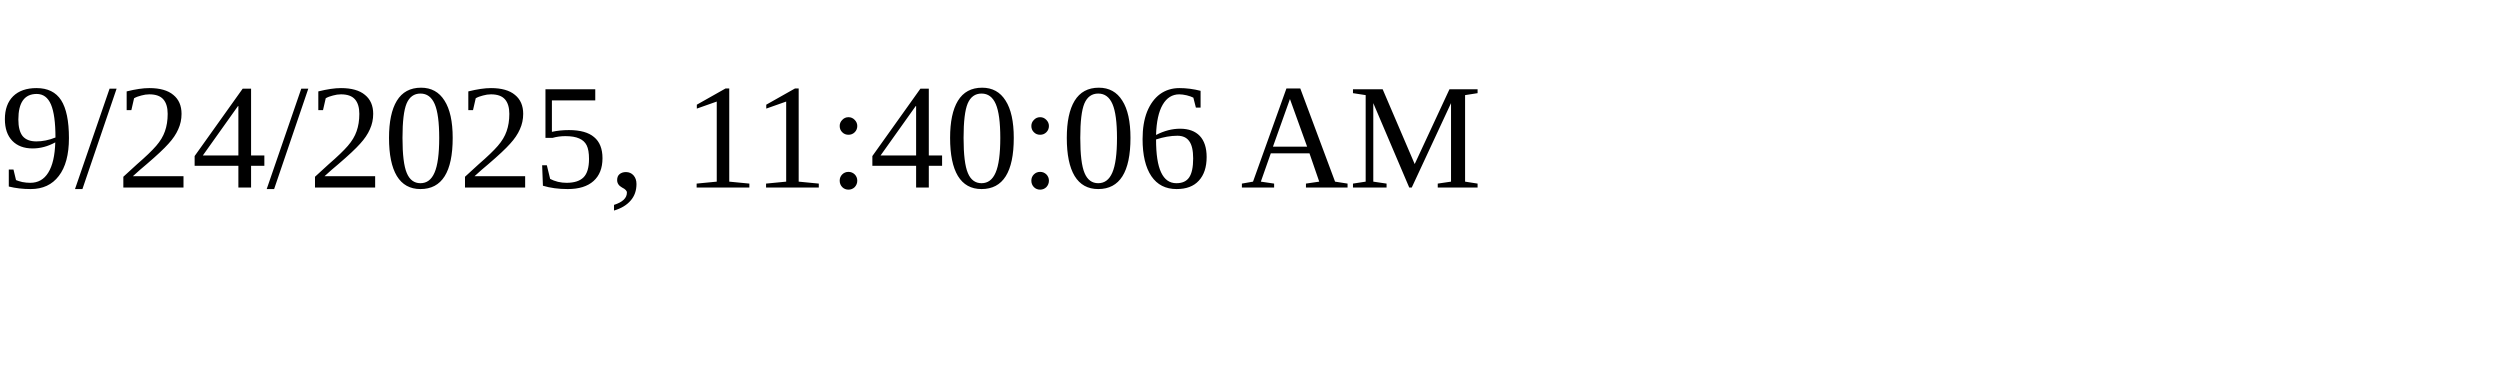
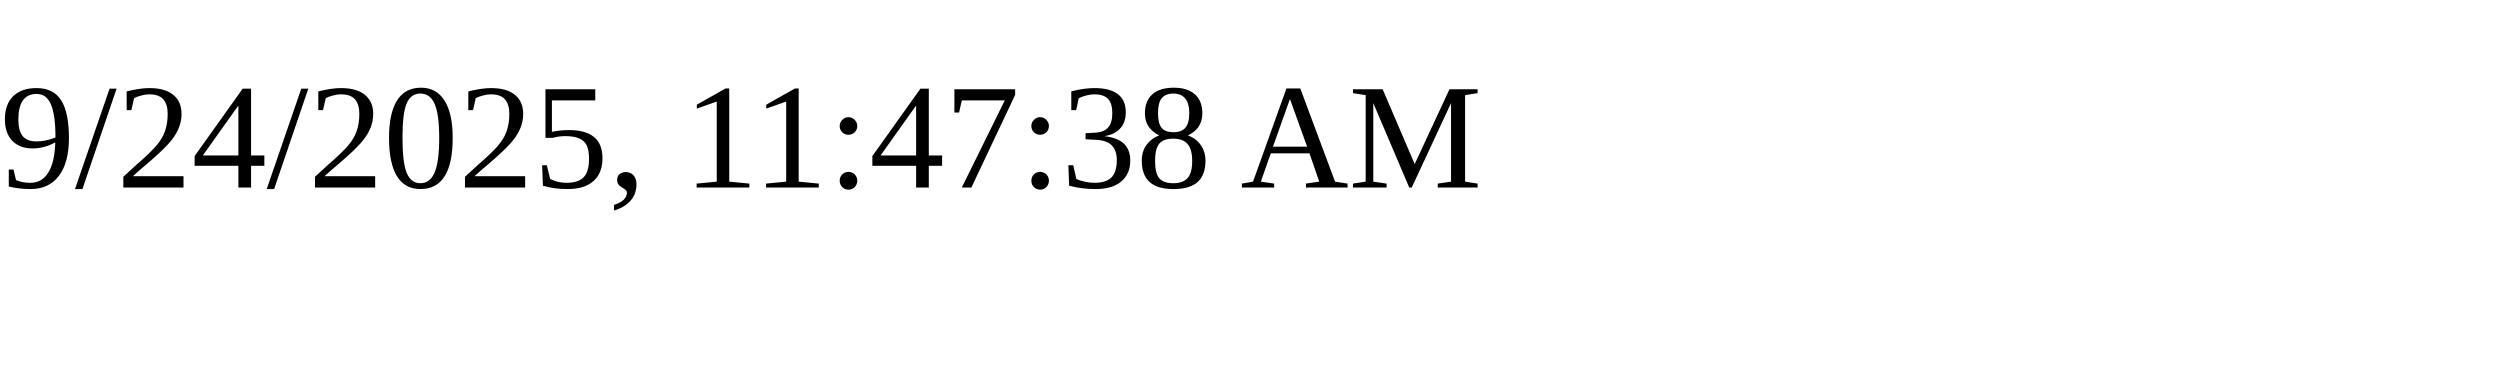
<svg xmlns="http://www.w3.org/2000/svg" height="30" width="200">
-   <text x="0" y="15">9/24/2025, 11:40:06 AM</text>
+   <text x="0" y="15">9/24/2025, 11:47:38 AM</text>
</svg>
